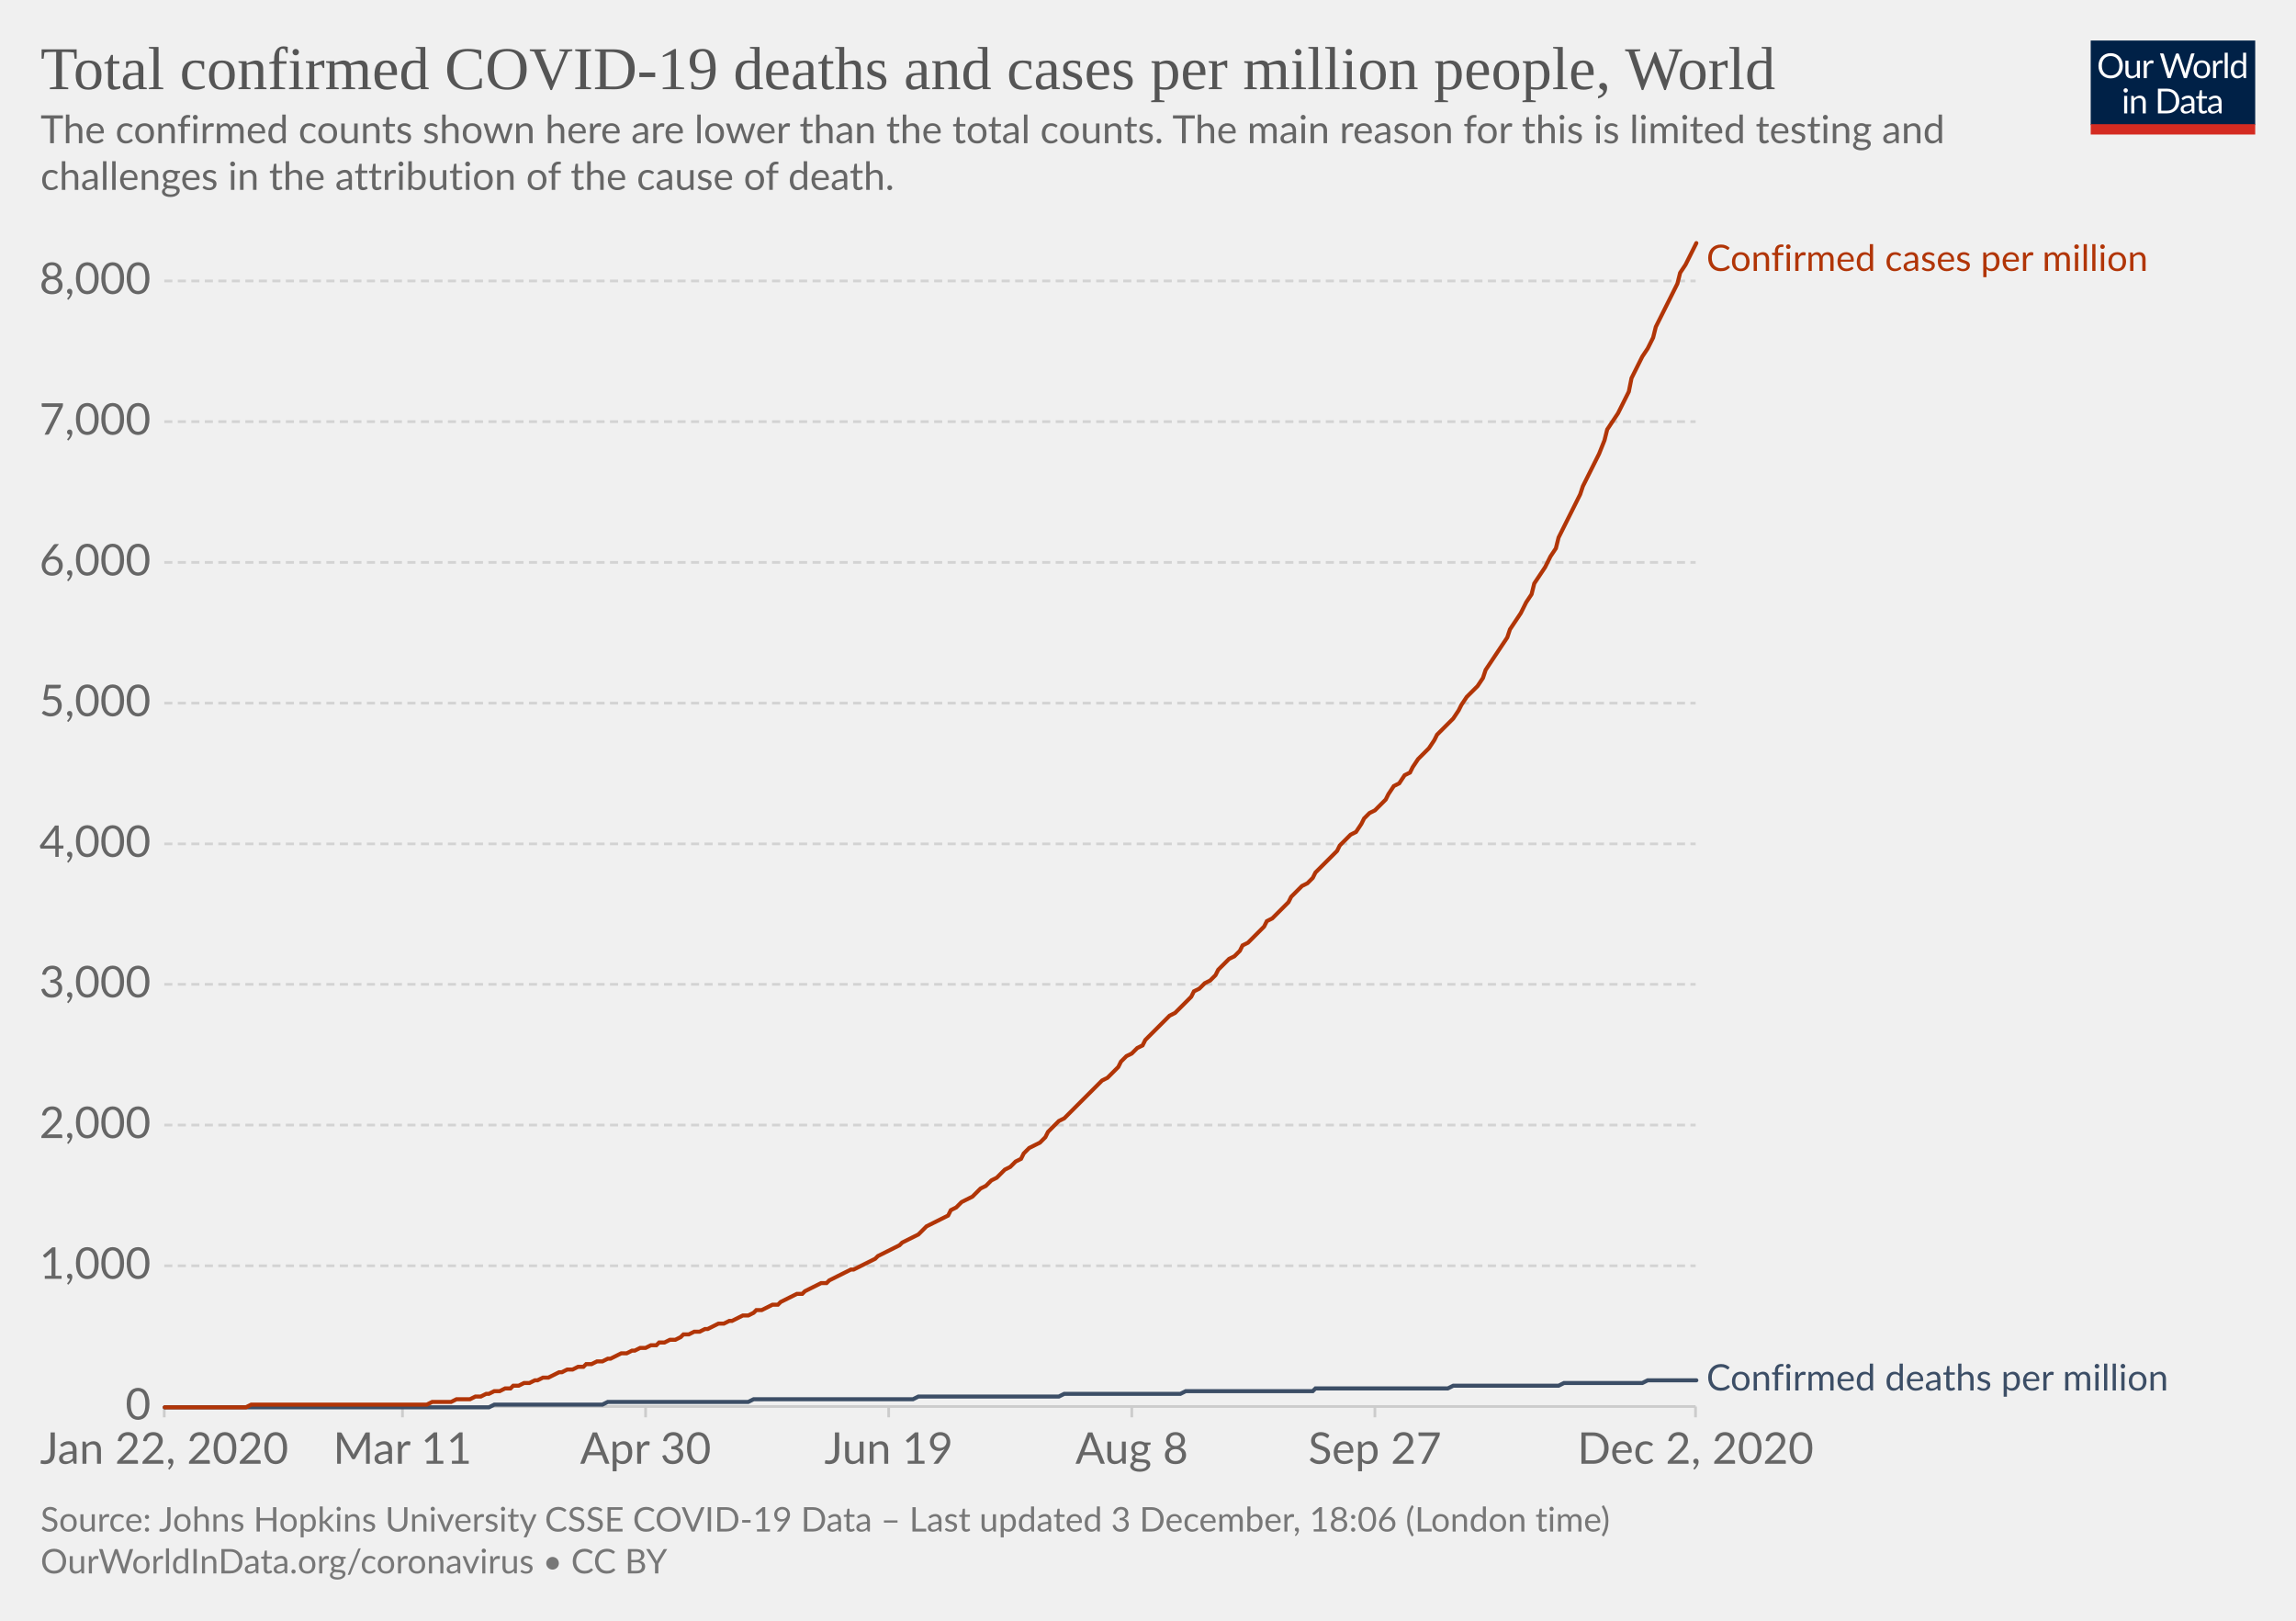
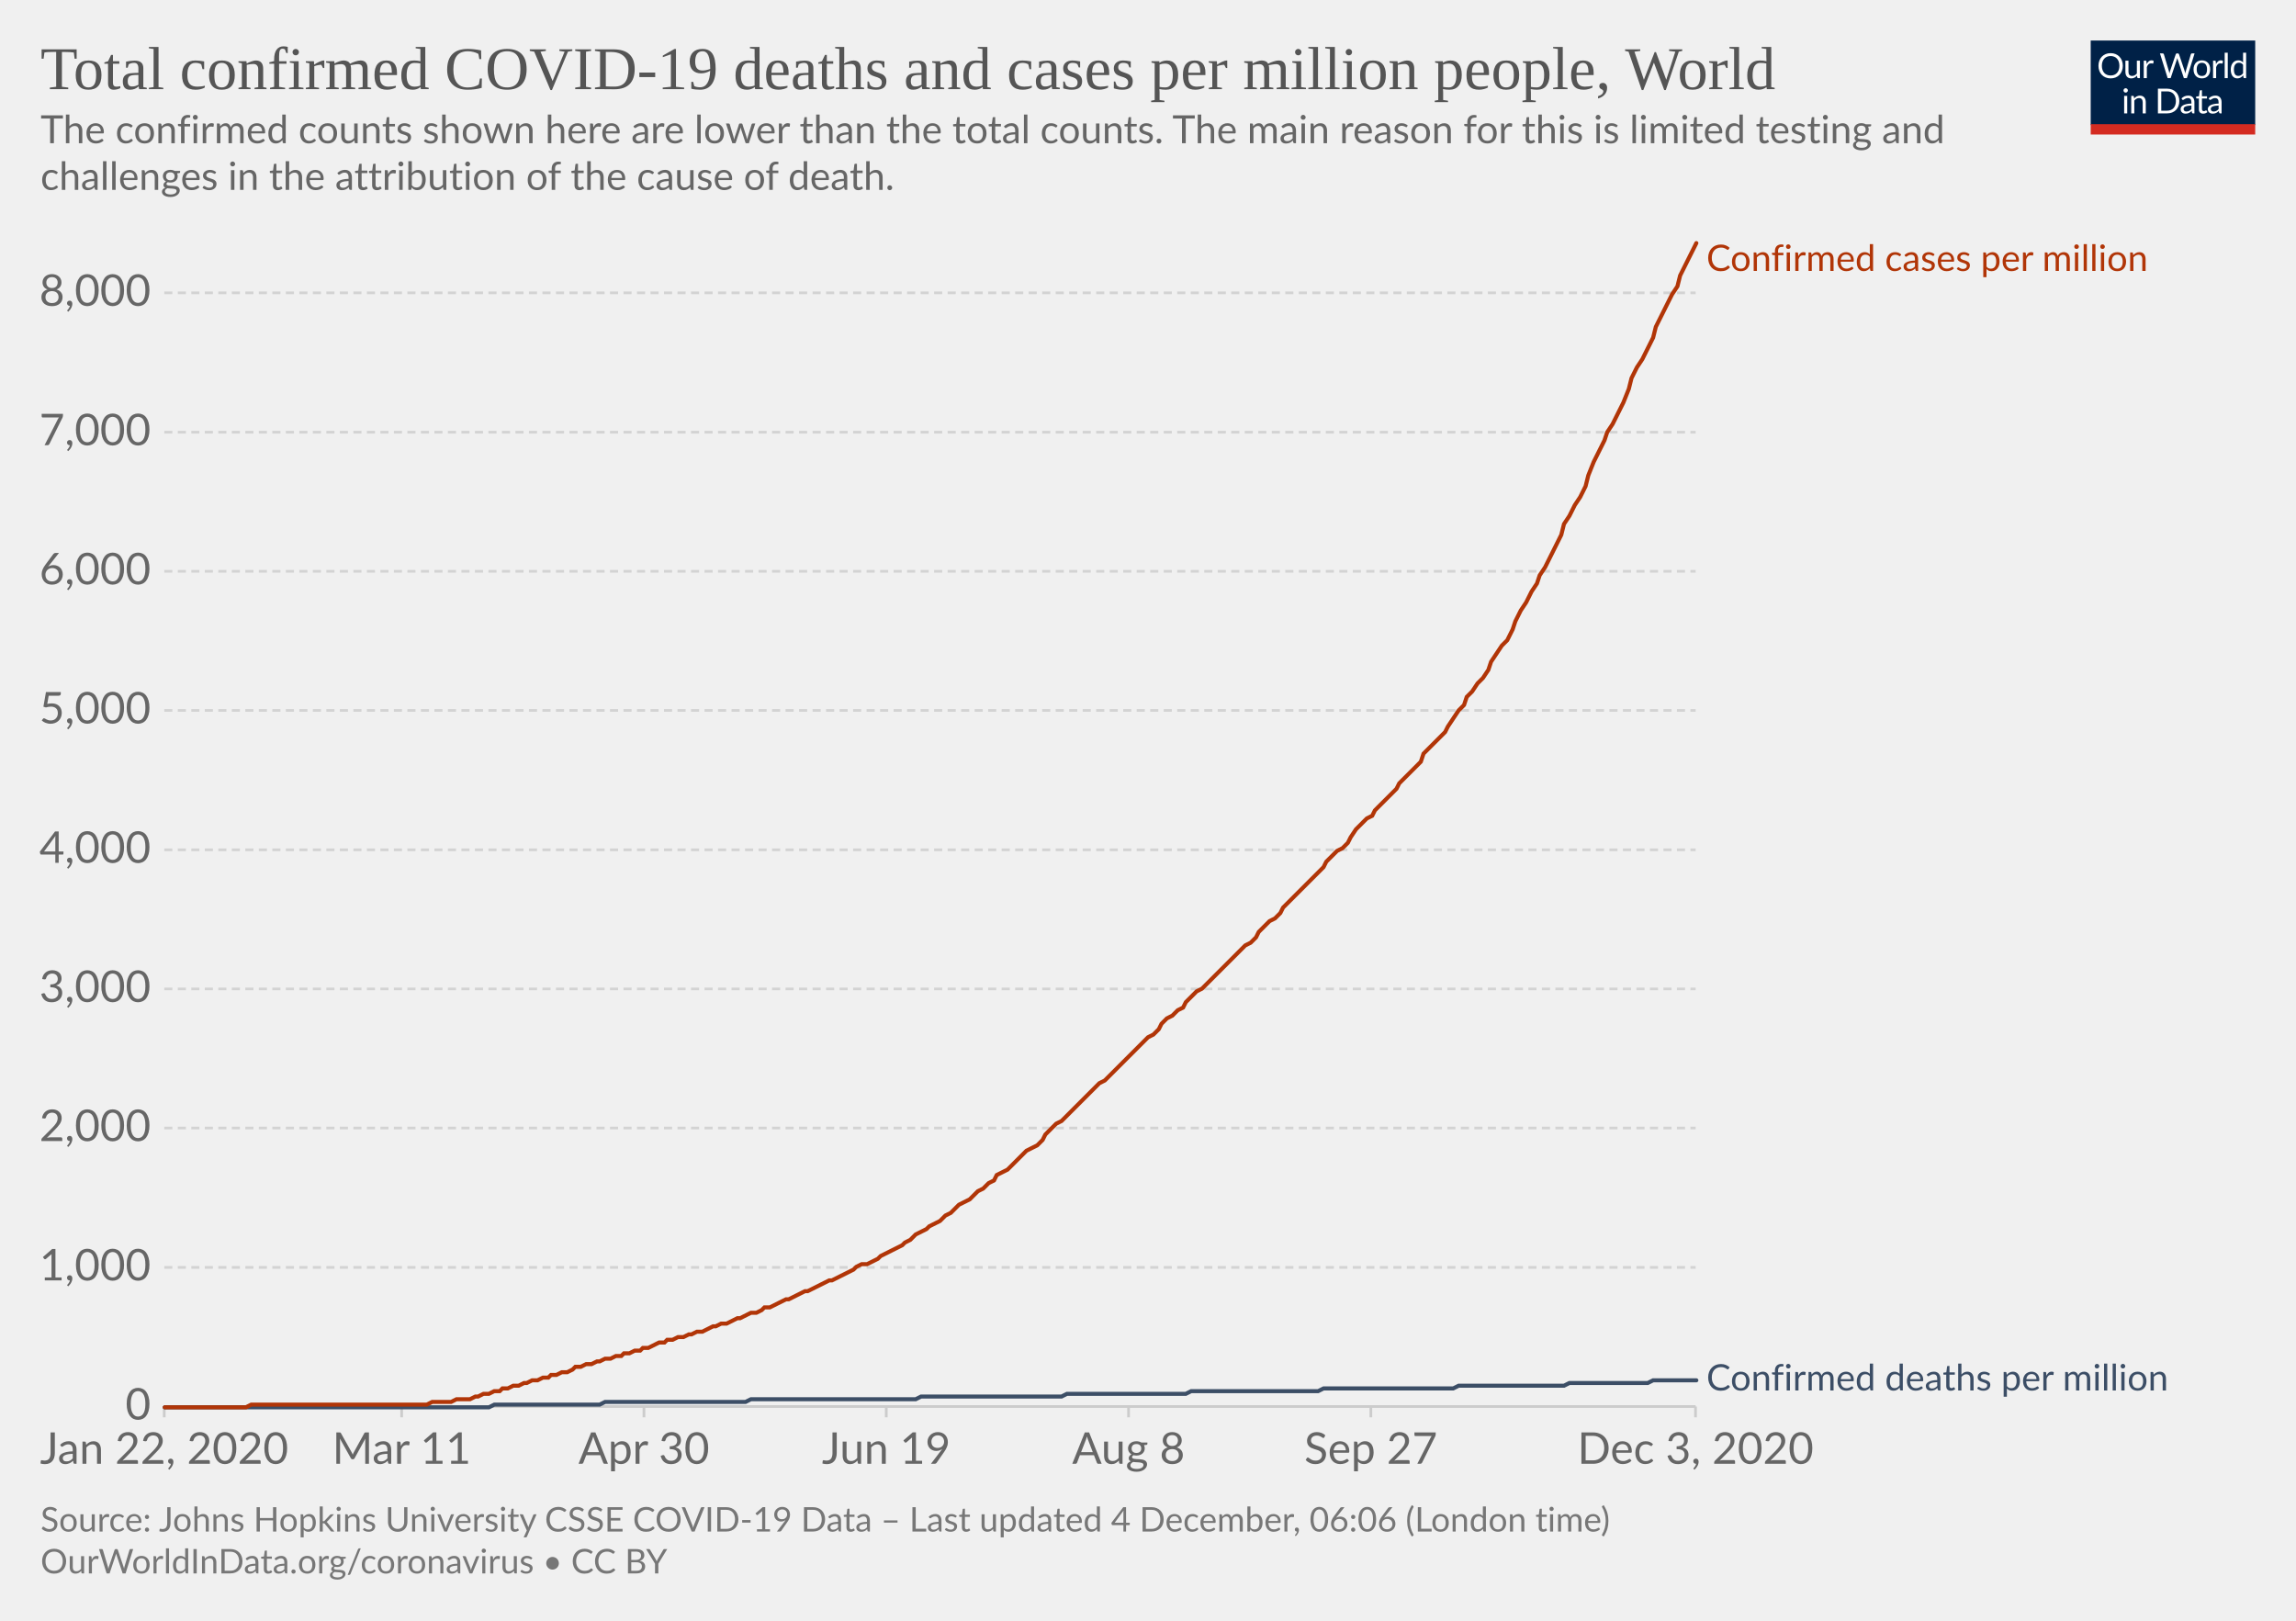
<svg xmlns="http://www.w3.org/2000/svg" version="1.1" style="background-color:#fff;-webkit-font-smoothing:antialiased" width="850" height="600" viewBox="0 0 850 600" font-family="Lato,'Helvetica Neue',Helvetica,Arial,sans-serif" font-size="18" text-rendering="optimizeLegibility">
  <g class="HeaderView">
    <g transform="matrix(.29 0 0 .29 774 15)">
      <svg width="210" height="120" viewBox="0 0 210 120" fill="none">
        <g clip-path="url(#clip0)">
          <path d="M0 0h210v107.89H0V0z" fill="#002147" />
          <path d="M40.98 32.25c0 2.36-.38 4.53-1.12 6.51a14.26 14.26 0 01-8.1 8.4c-1.9.78-4.02 1.17-6.34 1.17a16.6 16.6 0 01-6.33-1.17 14.31 14.31 0 01-8.08-8.4 18.29 18.29 0 01-1.12-6.51c0-2.36.38-4.53 1.12-6.5a14.32 14.32 0 018.07-8.44c1.92-.8 4.03-1.19 6.34-1.19 2.32 0 4.43.4 6.34 1.19 1.92.8 3.56 1.9 4.93 3.34a14.87 14.87 0 013.17 5.1 18.1 18.1 0 011.12 6.5zm-4.38 0c0-1.94-.26-3.68-.8-5.22a10.91 10.91 0 00-2.24-3.89 9.68 9.68 0 00-3.52-2.46 11.95 11.95 0 00-4.62-.86c-1.68 0-3.21.28-4.6.86a9.88 9.88 0 00-3.54 2.46 10.91 10.91 0 00-2.24 3.9c-.53 1.53-.8 3.27-.8 5.2 0 1.94.27 3.68.8 5.22a11.17 11.17 0 002.24 3.9 10.01 10.01 0 003.55 2.44c1.38.56 2.9.83 4.6.83 1.7 0 3.24-.27 4.61-.83a9.8 9.8 0 003.52-2.44 11.17 11.17 0 002.25-3.9c.53-1.54.8-3.28.8-5.21zm26.22-6.54V48H60.5c-.56 0-.9-.27-1.05-.81l-.31-2.4a12.45 12.45 0 01-3.26 2.6c-1.2.64-2.58.96-4.13.96-1.22 0-2.3-.2-3.24-.6a6.52 6.52 0 01-2.33-1.7 7.37 7.37 0 01-1.43-2.67c-.3-1.04-.46-2.2-.46-3.45V25.7h3.91v14.22c0 1.68.38 2.99 1.15 3.91.77.93 1.96 1.39 3.54 1.39 1.16 0 2.24-.27 3.23-.82a10.42 10.42 0 002.8-2.28V25.7h3.91zm8.61 4.47a9.94 9.94 0 012.6-3.56 5.64 5.64 0 013.76-1.3c.47 0 .92.05 1.34.15.44.1.83.27 1.17.49l-.3 2.92c-.09.37-.3.55-.66.55-.2 0-.5-.04-.9-.13a6.21 6.21 0 00-3.24.18c-.54.2-1.03.5-1.47.92-.42.4-.81.9-1.17 1.5-.33.58-.64 1.26-.92 2.02V48H67.7V25.71h2.25c.42 0 .72.08.88.25.16.16.27.44.33.83l.26 3.39zm61.16-13.7L122.75 48h-3.82l-7.99-24.05a21.95 21.95 0 01-.42-1.58 38.36 38.36 0 01-.44 1.58L102.05 48h-3.83L88.4 16.47h3.54c.38 0 .7.1.95.29.26.2.43.43.5.73l6.52 21.9c.1.4.2.83.28 1.28.1.46.2.94.29 1.46l.3-1.46c.12-.47.25-.9.38-1.27l7.41-21.91c.1-.25.26-.48.51-.69.27-.22.58-.33.95-.33h1.23c.38 0 .69.1.92.29.24.2.41.43.53.73l7.4 21.9a28.4 28.4 0 01.68 2.62 29.52 29.52 0 01.52-2.61l6.54-21.91c.07-.27.23-.5.48-.7.27-.21.58-.32.95-.32h3.32zm9.35 8.88c1.63 0 3.1.27 4.4.82a9.43 9.43 0 015.46 5.94c.5 1.4.74 2.98.74 4.73 0 1.76-.25 3.34-.74 4.75a9.43 9.43 0 01-5.46 5.92c-1.3.52-2.77.79-4.4.79-1.64 0-3.12-.27-4.44-.8a9.42 9.42 0 01-3.35-2.3c-.92-1-1.63-2.2-2.13-3.61-.49-1.41-.73-3-.73-4.75s.24-3.33.73-4.73c.5-1.43 1.2-2.64 2.13-3.63a9.4 9.4 0 013.35-2.31c1.32-.55 2.8-.82 4.44-.82zm0 19.89c2.2 0 3.84-.73 4.93-2.2 1.08-1.48 1.63-3.54 1.63-6.18 0-2.66-.55-4.72-1.63-6.2-1.09-1.49-2.73-2.23-4.93-2.23-1.12 0-2.09.2-2.93.57a5.7 5.7 0 00-2.06 1.65 7.5 7.5 0 00-1.24 2.67c-.26 1.04-.4 2.22-.4 3.54 0 2.64.55 4.7 1.64 6.18 1.1 1.47 2.76 2.2 4.99 2.2zm17.97-15.07a9.94 9.94 0 012.6-3.56 5.64 5.64 0 013.76-1.3c.47 0 .91.05 1.34.15.44.1.83.27 1.16.49l-.28 2.92c-.09.37-.31.55-.66.55-.2 0-.5-.04-.9-.13a6.2 6.2 0 00-3.24.18c-.54.2-1.03.5-1.47.92-.43.4-.82.9-1.17 1.5a13.1 13.1 0 00-.92 2.02V48h-3.94V25.71h2.24c.43 0 .72.08.88.25.17.16.28.44.33.83l.27 3.39zm15.04-14.59V48h-3.92V15.6h3.92zm19.55 15.43a6.22 6.22 0 00-2.38-2.05 6.7 6.7 0 00-2.86-.6c-2.07 0-3.66.75-4.77 2.23-1.12 1.48-1.68 3.6-1.68 6.33 0 1.46.13 2.7.38 3.74a7.29 7.29 0 001.1 2.56 4.35 4.35 0 001.78 1.45c.7.3 1.5.46 2.4.46 1.29 0 2.41-.3 3.36-.88a9.6 9.6 0 002.67-2.49V31.02zm3.91-15.43V48h-2.33c-.56 0-.9-.27-1.06-.81l-.35-2.71a12.13 12.13 0 01-3.25 2.77 8.28 8.28 0 01-4.23 1.06 7.31 7.31 0 01-6.14-2.9c-.73-.96-1.3-2.15-1.69-3.57a18.35 18.35 0 01.07-9.48 11.29 11.29 0 011.89-3.7 8.7 8.7 0 017.06-3.34 7.96 7.96 0 016.12 2.62V15.59h3.91zM46.61 70.71V93H42.7V70.71h3.91zm.84-7c0 .39-.08.75-.24 1.09a2.81 2.81 0 01-1.52 1.47 2.67 2.67 0 01-2.16 0 2.9 2.9 0 01-1.45-1.47 2.67 2.67 0 010-2.16c.15-.35.35-.65.6-.9.25-.27.53-.47.85-.62a2.67 2.67 0 012.16 0c.35.15.65.35.9.62.27.25.47.55.62.9.16.34.24.7.24 1.08zm7.97 10.24c.49-.54 1-1.04 1.54-1.48a9.85 9.85 0 013.66-1.84 8.96 8.96 0 015.43.35c.94.4 1.72.97 2.33 1.71a7.36 7.36 0 011.43 2.67c.32 1.04.49 2.19.49 3.45V93h-3.94V78.81c0-1.69-.4-3-1.17-3.92-.76-.93-1.93-1.4-3.5-1.4a6.6 6.6 0 00-3.25.83c-1 .56-1.92 1.31-2.77 2.27V93h-3.94V70.71h2.35c.56 0 .9.28 1.04.82l.3 2.42zm57.7 3.3c0 2.36-.37 4.5-1.11 6.44a14.3 14.3 0 01-3.17 4.98 14.1 14.1 0 01-4.93 3.2c-1.9.76-4.02 1.13-6.33 1.13H85.8V61.47h11.77c2.31 0 4.42.39 6.33 1.15a13.8 13.8 0 018.1 8.18 17.75 17.75 0 011.12 6.45zm-4.37 0c0-1.94-.26-3.67-.8-5.2a10.94 10.94 0 00-2.23-3.87 9.57 9.57 0 00-3.53-2.42 12.23 12.23 0 00-4.61-.83h-7.5v24.62h7.5c1.7 0 3.24-.28 4.61-.84a9.7 9.7 0 003.53-2.4 10.94 10.94 0 002.24-3.87c.53-1.53.8-3.26.8-5.2zm19.8 5.72c-1.8.06-3.34.2-4.62.44-1.26.22-2.3.51-3.1.88-.8.36-1.37.8-1.74 1.3-.35.5-.53 1.05-.53 1.67 0 .58.1 1.1.3 1.52a3 3 0 00.76 1.05c.34.27.73.46 1.17.6.45.11.94.17 1.45.17a7.28 7.28 0 003.5-.81 11.95 11.95 0 002.82-2.2v-4.62zm-12.65-9.11a12.73 12.73 0 013.98-2.66c1.43-.59 3-.88 4.73-.88 1.25 0 2.36.2 3.33.61a6.81 6.81 0 013.94 4.38c.33 1.04.5 2.19.5 3.43V93h-1.74a1.8 1.8 0 01-.88-.18c-.2-.13-.36-.38-.48-.74l-.44-2.12c-.59.55-1.16 1.03-1.72 1.46a9.48 9.48 0 01-3.74 1.7c-.69.15-1.46.23-2.3.23-.87 0-1.69-.12-2.45-.35a5.34 5.34 0 01-3.34-2.93 6.64 6.64 0 01-.49-2.64c0-.88.25-1.72.73-2.53a6.33 6.33 0 012.35-2.17c1.09-.63 2.5-1.15 4.25-1.54 1.75-.41 3.89-.65 6.42-.7v-1.75c0-1.73-.37-3.03-1.12-3.91-.75-.9-1.84-1.34-3.28-1.34-.97 0-1.78.12-2.44.37-.64.23-1.2.5-1.7.81l-1.23.82c-.33.23-.67.35-1 .35-.27 0-.5-.07-.69-.2a2.1 2.1 0 01-.48-.53l-.7-1.25zm27.67 19.5c-1.76 0-3.12-.5-4.07-1.48-.94-.98-1.41-2.4-1.41-4.25V74h-2.68a.9.9 0 01-.6-.2c-.16-.14-.24-.36-.24-.66v-1.56l3.65-.46.9-6.89a.9.9 0 01.29-.52.88.88 0 01.62-.22H142v7.67h6.44V74H142v13.38c0 .94.22 1.63.68 2.09.45.45 1.04.68 1.76.68a3.21 3.21 0 001.85-.53l.55-.35c.16-.12.3-.18.41-.18.2 0 .4.13.55.38l1.15 1.87a7.45 7.45 0 01-2.44 1.5c-.96.35-1.94.52-2.95.52zm19.68-10.4c-1.8.07-3.34.21-4.62.45-1.26.22-2.3.51-3.1.88-.8.36-1.37.8-1.74 1.3-.35.5-.53 1.05-.53 1.67 0 .58.1 1.1.3 1.52.18.42.44.77.76 1.05.34.27.73.46 1.17.6.45.11.94.17 1.45.17a7.3 7.3 0 003.5-.81 12.04 12.04 0 002.82-2.2v-4.62zm-12.65-9.1a12.72 12.72 0 013.99-2.66c1.42-.59 3-.88 4.72-.88 1.25 0 2.36.2 3.33.61a6.81 6.81 0 013.94 4.38c.33 1.04.5 2.19.5 3.43V93h-1.74a1.8 1.8 0 01-.88-.18c-.2-.13-.36-.38-.48-.74l-.44-2.12c-.59.55-1.16 1.03-1.72 1.46a9.48 9.48 0 01-3.74 1.7c-.69.15-1.46.23-2.3.23-.87 0-1.69-.12-2.45-.35a5.33 5.33 0 01-3.34-2.93 6.62 6.62 0 01-.49-2.64c0-.88.25-1.72.73-2.53a6.33 6.33 0 012.35-2.17c1.09-.63 2.5-1.15 4.25-1.54a31.2 31.2 0 016.42-.7v-1.75c0-1.73-.37-3.03-1.12-3.91-.75-.9-1.84-1.34-3.28-1.34-.97 0-1.78.12-2.44.37-.64.23-1.2.5-1.7.81-.46.3-.87.57-1.22.82-.34.23-.68.35-1.02.35-.26 0-.49-.07-.68-.2a1.88 1.88 0 01-.48-.53l-.7-1.25z" fill="#fff" />
          <path fill="#D42B21" d="M0 106.79h210V120H0z" />
        </g>
        <defs>
          <clipPath id="clip0">
            <path fill="#fff" d="M0 0h210v120H0z" />
          </clipPath>
        </defs>
      </svg>
    </g>
    <a href="https://ourworldindata.org/grapher/total-covid-cases-deaths-per-million?time=2019-12-31..latest" target="_blank" rel="noopener" font-family="&quot;Playfair Display&quot;,Georgia,&quot;Times New Roman&quot;,serif">
      <text font-size="22.5" x="15" y="33" fill="#555">
        <tspan x="15" y="33">Total confirmed COVID-19 deaths and cases per million people, World</tspan>
      </text>
    </a>
    <text font-size="14.4" x="15" y="53" fill="#666">
      <tspan x="15" y="53.02">The confirmed counts shown here are lower than the total counts. The main reason for this is limited testing and</tspan>
      <tspan x="15" y="70.3">challenges in the attribution of the cause of death.</tspan>
    </text>
  </g>
  <g class="LineChart">
    <defs>
      <clipPath id="a">
        <path d="M50.82 0h830v904.8h-830z" />
      </clipPath>
    </defs>
    <g class="DualAxisView">
      <g class="HorizontalAxis">
-         <path stroke="#ccc" d="M60.8 520.7v4M149 520.7v4M239 520.7v4M329 520.7v4M419 520.7v4M509 520.7v4M627.7 520.7v4" />
+         <path stroke="#ccc" d="M60.8 520.7v4M148.7 520.7v4M238.4 520.7v4M328.1 520.7v4M417.8 520.7v4M507.5 520.7v4M627.7 520.7v4" />
        <text x="60.8" y="541.9" fill="#666" text-anchor="middle" font-size="16.2">Jan 22, 2020</text>
-         <text x="149" y="541.9" fill="#666" text-anchor="middle" font-size="16.2">Mar 11</text>
-         <text x="239" y="541.9" fill="#666" text-anchor="middle" font-size="16.2">Apr 30</text>
-         <text x="329" y="541.9" fill="#666" text-anchor="middle" font-size="16.2">Jun 19</text>
-         <text x="419" y="541.9" fill="#666" text-anchor="middle" font-size="16.2">Aug 8</text>
-         <text x="509" y="541.9" fill="#666" text-anchor="middle" font-size="16.2">Sep 27</text>
-         <text x="627.7" y="541.9" fill="#666" text-anchor="middle" font-size="16.2">Dec 2, 2020</text>
+         <text x="148.7" y="541.9" fill="#666" text-anchor="middle" font-size="16.2">Mar 11</text>
+         <text x="238.4" y="541.9" fill="#666" text-anchor="middle" font-size="16.2">Apr 30</text>
+         <text x="328.1" y="541.9" fill="#666" text-anchor="middle" font-size="16.2">Jun 19</text>
+         <text x="417.8" y="541.9" fill="#666" text-anchor="middle" font-size="16.2">Aug 8</text>
+         <text x="507.5" y="541.9" fill="#666" text-anchor="middle" font-size="16.2">Sep 27</text>
+         <text x="627.7" y="541.9" fill="#666" text-anchor="middle" font-size="16.2">Dec 3, 2020</text>
      </g>
      <g class="VerticalAxis" fill="#666" dominant-baseline="middle" text-anchor="end" font-size="16.2">
        <text x="55.82" y="520.7">0</text>
-         <text x="55.82" y="468.6">1,000</text>
-         <text x="55.82" y="416.5">2,000</text>
-         <text x="55.82" y="364.4">3,000</text>
-         <text x="55.82" y="312.4">4,000</text>
-         <text x="55.82" y="260.3">5,000</text>
-         <text x="55.82" y="208.2">6,000</text>
-         <text x="55.82" y="156.1">7,000</text>
-         <text x="55.82" y="104">8,000</text>
+         <text x="55.82" y="469.2">1,000</text>
+         <text x="55.82" y="417.6">2,000</text>
+         <text x="55.82" y="366.1">3,000</text>
+         <text x="55.82" y="314.6">4,000</text>
+         <text x="55.82" y="263">5,000</text>
+         <text x="55.82" y="211.5">6,000</text>
+         <text x="55.82" y="160">7,000</text>
+         <text x="55.82" y="108.4">8,000</text>
      </g>
      <g class="AxisGridLines horizontalLines">
        <path stroke="#ccc" d="M60.82 520.7h566.92" />
-         <path stroke="#d3d3d3" stroke-dasharray="3,2" d="M60.82 468.6h566.92M60.82 416.5h566.92M60.82 364.4h566.92M60.82 312.4h566.92M60.82 260.3h566.92M60.82 208.2h566.92M60.82 156.1h566.92M60.82 104h566.92" />
+         <path stroke="#d3d3d3" stroke-dasharray="3,2" d="M60.82 469.2h566.92M60.82 417.6h566.92M60.82 366.1h566.92M60.82 314.6h566.92M60.82 263h566.92M60.82 211.5h566.92M60.82 160h566.92M60.82 108.4h566.92" />
      </g>
    </g>
    <g clip-path="url(#a)">
      <g class="LineLabels" cursor="default">
        <g class="legendMark">
          <text font-size="13.5" x="631.7" y="100.3" fill="#B13507">
            <tspan x="631.74" y="100.3">Confirmed cases per million</tspan>
          </text>
        </g>
        <g class="legendMark">
          <text font-size="13.5" x="631.7" y="514.8" fill="#3C4E66">
            <tspan x="631.74" y="514.75">Confirmed deaths per million</tspan>
          </text>
        </g>
      </g>
      <g class="Lines">
        <g class="key-World_0">
-           <path stroke="#3C4E66" stroke-linecap="round" d="M61 521h120l2-1h40l2-1h52l2-1h59l2-1h52l2-1h43l2-1h47l1-1h49l2-1h39l2-1h29l2-1h18" fill="none" stroke-width="1.5" />
+           <path stroke="#3C4E66" stroke-linecap="round" d="M61 521h120l2-1h39l2-1h52l2-1h61l2-1h52l2-1h44l2-1h47l2-1h48l2-1h39l2-1h29l2-1h16" fill="none" stroke-width="1.5" />
        </g>
        <g class="key-World_1">
-           <path stroke="#B13507" stroke-linecap="round" d="M61 521h30l2-1h65l2-1h7l2-1h5l2-1h2l2-1h1l2-1h2l2-1h2l1-1h2l2-1h2l2-1h1l2-1h2l2-1 2-1h1l2-1h2l2-1h2l1-1h2l2-1h2l2-1h1l2-1 2-1h2l2-1h1l2-1h2l2-1h2l1-1h2l2-1h2l2-1 1-1h2l2-1h2l2-1h1l2-1 2-1h2l2-1h1l2-1 2-1h2l2-1 1-1h2l2-1 2-1h2l1-1 2-1 2-1 2-1h2l1-1 2-1 2-1 2-1h2l1-1 2-1 2-1 2-1 2-1h1l2-1 2-1 2-1 2-1 1-1 2-1 2-1 2-1 2-1 1-1 2-1 2-1 2-1 2-2 1-1 2-1 2-1 2-1 2-1 1-2 2-1 2-2 2-1 2-1 1-1 2-2 2-1 2-2 2-1 1-1 2-2 2-1 2-2 2-1 1-2 2-2 2-1 2-1 2-2 1-2 2-2 2-2 2-1 2-2 1-1 2-2 2-2 2-2 2-2 1-1 2-2 2-1 2-2 2-2 1-2 2-2 2-1 2-2 2-1 1-2 2-2 2-2 2-2 2-2 1-1 2-1 2-2 2-2 2-2 1-2 2-1 2-2 2-1 2-2 1-2 2-2 2-2 2-1 2-2 1-2 2-1 2-2 2-2 2-2 1-2 2-1 2-2 2-2 2-2 1-2 2-2 2-2 2-1 2-2 1-2 2-2 2-2 2-2 2-2 1-2 2-2 2-2 2-1 2-3 1-2 2-2 2-1 2-2 2-2 1-2 2-3 2-1 2-3 2-1 1-2 2-3 2-2 2-2 2-3 1-2 2-2 2-2 2-2 2-3 1-2 2-3 2-2 2-2 2-3 1-3 2-3 2-3 2-3 2-3 1-3 2-3 2-3 2-4 2-3 1-4 2-3 2-3 2-4 2-3 1-4 2-4 2-4 2-4 2-4 1-3 2-4 2-4 2-4 2-5 1-4 2-3 2-3 2-4 2-4 1-5 2-4 2-4 2-3 2-4 1-4 2-4 2-4 2-4 2-4 1-4 2-3 2-4 2-4" fill="none" stroke-width="1.5" />
+           <path stroke="#B13507" stroke-linecap="round" d="M61 521h30l2-1h65l2-1h7l2-1h5l2-1h1l2-1h2l2-1h2l1-1h2l2-1h2l2-1h1l2-1h2l2-1h2l1-1h2l2-1h2l2-1 1-1h2l2-1h2l2-1h1l2-1h2l2-1h2l1-1h2l2-1h2l1-1h2l2-1 2-1h2l1-1h2l2-1h2l2-1h1l2-1h2l2-1 2-1h1l2-1h2l2-1 2-1h1l2-1 2-1h2l2-1 1-1h2l2-1 2-1 2-1h1l2-1 2-1 2-1h1l2-1 2-1 2-1 2-1h1l2-1 2-1 2-1 2-1 1-1 2-1h2l2-1 2-1 1-1 2-1 2-1 2-1 2-1 1-1 2-1 2-2 2-1 2-1 1-1 2-1 2-1 2-2 2-1 1-1 2-2 2-1 2-1 1-1 2-2 2-1 2-2 2-1 1-2 2-1 2-1 2-2 2-2 1-1 2-2 2-1 2-1 2-2 1-2 2-2 2-2 2-1 2-2 1-1 2-2 2-2 2-2 2-2 1-1 2-2 2-1 2-2 2-2 1-1 2-2 2-2 2-2 1-1 2-2 2-2 2-1 2-2 1-2 2-2 2-1 2-2 2-1 1-2 2-2 2-2 2-1 2-2 1-1 2-2 2-2 2-2 2-2 1-1 2-2 2-2 2-1 2-2 1-2 2-2 2-2 2-1 2-2 1-2 2-2 2-2 2-2 1-1 2-2 2-2 2-2 2-2 1-2 2-2 2-2 2-1 2-2 1-2 2-3 2-2 2-2 2-1 1-2 2-2 2-2 2-2 2-2 1-2 2-2 2-2 2-2 2-2 1-3 2-2 2-2 2-2 2-2 1-2 2-3 2-3 2-2 1-3 2-2 2-3 2-2 2-3 1-3 2-3 2-3 2-2 2-4 1-3 2-4 2-3 2-4 2-3 1-3 2-3 2-4 2-4 2-4 1-4 2-3 2-4 2-3 2-4 1-4 2-5 2-4 2-4 1-3 2-3 2-4 2-4 2-5 1-4 2-4 2-3 2-4 2-4 1-4 2-4 2-4 2-4 2-3 1-4 2-4 2-4 2-4" fill="none" stroke-width="1.5" />
        </g>
      </g>
    </g>
  </g>
  <g class="SourcesFooter" fill="#777">
    <g class="clickable" fill="#777">
      <text font-size="12.6" x="15" y="567">
-         <tspan x="15" y="566.98">Source: Johns Hopkins University CSSE COVID-19 Data – Last updated 3 December, 18:06 (London time)</tspan>
+         <tspan x="15" y="566.98">Source: Johns Hopkins University CSSE COVID-19 Data – Last updated 4 December, 06:06 (London time)</tspan>
      </text>
    </g>
    <text font-size="12.6" x="15" y="582.5">
      <tspan x="15" y="582.48">
        <a target="_blank" href="https://ourworldindata.org/coronavirus" fill="#777">OurWorldInData.org/coronavirus</a> • <a class="cclogo" href="http://creativecommons.org/licenses/by/4.0/deed.en_US" target="_blank" fill="#777">CC BY</a>
      </tspan>
    </text>
  </g>
</svg>
